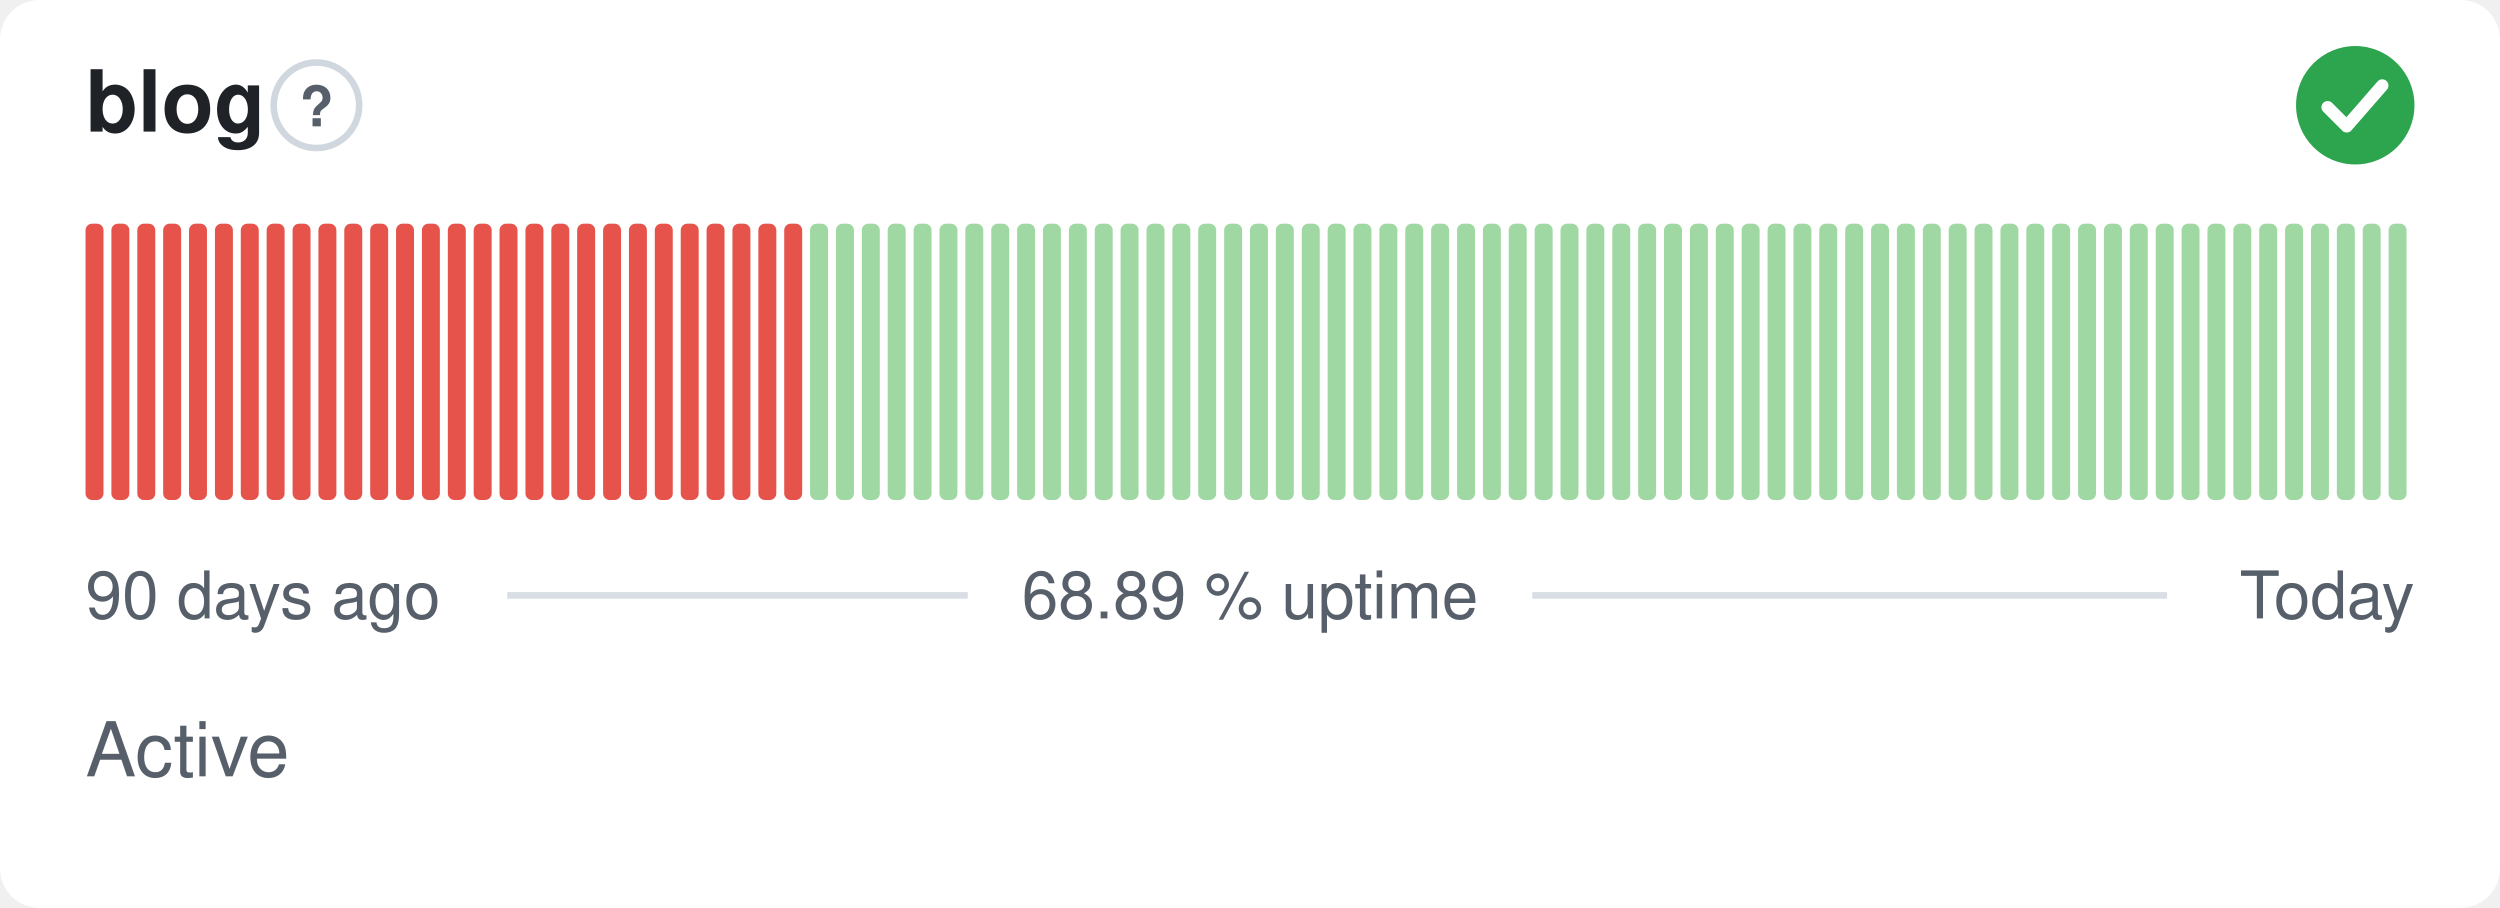
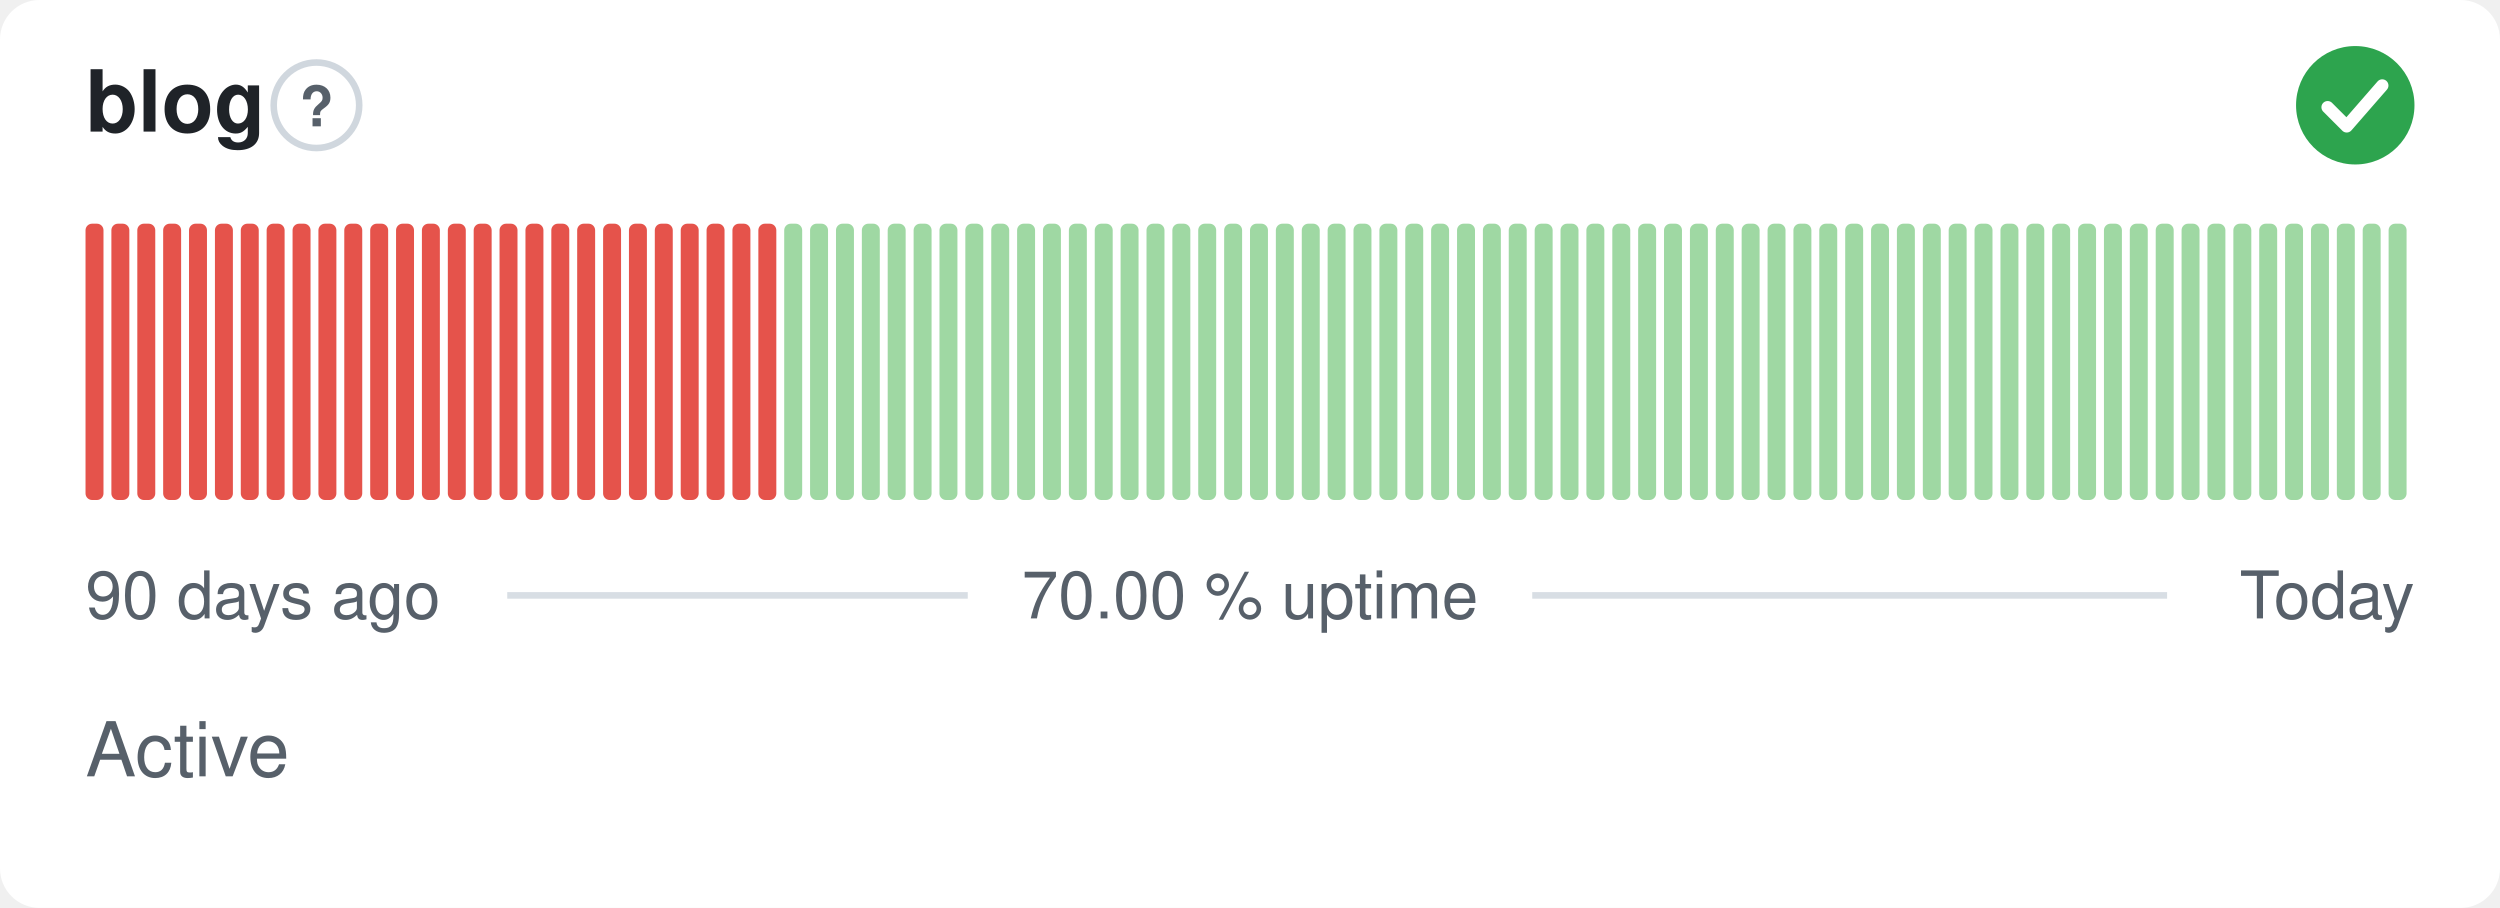
- <svg xmlns="http://www.w3.org/2000/svg" width="380" height="138" viewBox="0 0 380 138" role="img" aria-label="blog: Active, 68.89 % uptime over the last 90 days" font-family="-apple-system,BlinkMacSystemFont,'Segoe UI',Helvetica,Arial,sans-serif">
+ <svg xmlns="http://www.w3.org/2000/svg" width="380" height="138" viewBox="0 0 380 138" role="img" aria-label="blog: Active, 70.00 % uptime over the last 90 days" font-family="-apple-system,BlinkMacSystemFont,'Segoe UI',Helvetica,Arial,sans-serif">
  <style>
    @media (prefers-color-scheme: dark) {
      .bg { fill: #0d1117 }
      .title { fill: #e6edf3 }
      .muted { fill: #8b949e }
      .hint { stroke: #30363d }
      .rule { stroke: #30363d }
      .nodata { fill: #21262d }
    }
  </style>
  <rect class="bg" width="380" height="138" rx="6" fill="#ffffff" />
  <text class="title" x="13" y="20" font-size="13" font-weight="600" fill="#1f2328">blog</text>
  <circle class="hint" cx="48.1" cy="16" r="6.5" fill="none" stroke="#d0d7de" stroke-width="1" />
  <text class="muted" x="48.1" y="19.2" text-anchor="middle" font-size="8.5" font-weight="700" fill="#57606a">?</text>
  <circle cx="358" cy="16" r="9" fill="#2da44e" />
  <path d="M353.80 16.30l2.90 2.90 5.40 -6.20" fill="none" stroke="#fff" stroke-width="1.89" stroke-linecap="round" stroke-linejoin="round" />
  <rect x="13.00" y="34.00" width="2.73" height="42.00" rx="1" fill="#e5534b" />
  <rect x="16.93" y="34.00" width="2.73" height="42.00" rx="1" fill="#e5534b" />
  <rect x="20.87" y="34.00" width="2.73" height="42.00" rx="1" fill="#e5534b" />
  <rect x="24.80" y="34.00" width="2.73" height="42.00" rx="1" fill="#e5534b" />
  <rect x="28.73" y="34.00" width="2.73" height="42.00" rx="1" fill="#e5534b" />
  <rect x="32.67" y="34.00" width="2.73" height="42.00" rx="1" fill="#e5534b" />
  <rect x="36.60" y="34.00" width="2.73" height="42.00" rx="1" fill="#e5534b" />
  <rect x="40.53" y="34.00" width="2.73" height="42.00" rx="1" fill="#e5534b" />
  <rect x="44.47" y="34.00" width="2.73" height="42.00" rx="1" fill="#e5534b" />
  <rect x="48.40" y="34.00" width="2.73" height="42.00" rx="1" fill="#e5534b" />
  <rect x="52.33" y="34.00" width="2.73" height="42.00" rx="1" fill="#e5534b" />
  <rect x="56.27" y="34.00" width="2.73" height="42.00" rx="1" fill="#e5534b" />
  <rect x="60.20" y="34.00" width="2.73" height="42.00" rx="1" fill="#e5534b" />
  <rect x="64.13" y="34.00" width="2.73" height="42.00" rx="1" fill="#e5534b" />
  <rect x="68.07" y="34.00" width="2.73" height="42.00" rx="1" fill="#e5534b" />
  <rect x="72.00" y="34.00" width="2.73" height="42.00" rx="1" fill="#e5534b" />
  <rect x="75.93" y="34.00" width="2.73" height="42.00" rx="1" fill="#e5534b" />
  <rect x="79.87" y="34.00" width="2.73" height="42.00" rx="1" fill="#e5534b" />
  <rect x="83.80" y="34.00" width="2.73" height="42.00" rx="1" fill="#e5534b" />
  <rect x="87.73" y="34.00" width="2.73" height="42.00" rx="1" fill="#e5534b" />
  <rect x="91.67" y="34.00" width="2.73" height="42.00" rx="1" fill="#e5534b" />
  <rect x="95.60" y="34.00" width="2.73" height="42.00" rx="1" fill="#e5534b" />
  <rect x="99.53" y="34.00" width="2.73" height="42.00" rx="1" fill="#e5534b" />
  <rect x="103.47" y="34.00" width="2.73" height="42.00" rx="1" fill="#e5534b" />
  <rect x="107.40" y="34.00" width="2.73" height="42.00" rx="1" fill="#e5534b" />
  <rect x="111.33" y="34.00" width="2.73" height="42.00" rx="1" fill="#e5534b" />
  <rect x="115.27" y="34.00" width="2.73" height="42.00" rx="1" fill="#e5534b" />
-   <rect x="119.20" y="34.00" width="2.73" height="42.00" rx="1" fill="#e5534b" />
+   <rect x="119.20" y="34.00" width="2.73" height="42.00" rx="1" fill="#9fd8a3" />
  <rect x="123.13" y="34.00" width="2.73" height="42.00" rx="1" fill="#9fd8a3" />
  <rect x="127.07" y="34.00" width="2.73" height="42.00" rx="1" fill="#9fd8a3" />
  <rect x="131.00" y="34.00" width="2.73" height="42.00" rx="1" fill="#9fd8a3" />
  <rect x="134.93" y="34.00" width="2.73" height="42.00" rx="1" fill="#9fd8a3" />
  <rect x="138.87" y="34.00" width="2.73" height="42.00" rx="1" fill="#9fd8a3" />
  <rect x="142.80" y="34.00" width="2.73" height="42.00" rx="1" fill="#9fd8a3" />
  <rect x="146.73" y="34.00" width="2.73" height="42.00" rx="1" fill="#9fd8a3" />
  <rect x="150.67" y="34.00" width="2.73" height="42.00" rx="1" fill="#9fd8a3" />
  <rect x="154.60" y="34.00" width="2.73" height="42.00" rx="1" fill="#9fd8a3" />
  <rect x="158.53" y="34.00" width="2.73" height="42.00" rx="1" fill="#9fd8a3" />
  <rect x="162.47" y="34.00" width="2.73" height="42.00" rx="1" fill="#9fd8a3" />
  <rect x="166.40" y="34.00" width="2.73" height="42.00" rx="1" fill="#9fd8a3" />
  <rect x="170.33" y="34.00" width="2.73" height="42.00" rx="1" fill="#9fd8a3" />
  <rect x="174.27" y="34.00" width="2.73" height="42.00" rx="1" fill="#9fd8a3" />
  <rect x="178.20" y="34.00" width="2.73" height="42.00" rx="1" fill="#9fd8a3" />
  <rect x="182.13" y="34.00" width="2.73" height="42.00" rx="1" fill="#9fd8a3" />
  <rect x="186.07" y="34.00" width="2.73" height="42.00" rx="1" fill="#9fd8a3" />
  <rect x="190.00" y="34.00" width="2.73" height="42.00" rx="1" fill="#9fd8a3" />
  <rect x="193.93" y="34.00" width="2.73" height="42.00" rx="1" fill="#9fd8a3" />
  <rect x="197.87" y="34.00" width="2.73" height="42.00" rx="1" fill="#9fd8a3" />
  <rect x="201.80" y="34.00" width="2.73" height="42.00" rx="1" fill="#9fd8a3" />
  <rect x="205.73" y="34.00" width="2.73" height="42.00" rx="1" fill="#9fd8a3" />
  <rect x="209.67" y="34.00" width="2.73" height="42.00" rx="1" fill="#9fd8a3" />
  <rect x="213.60" y="34.00" width="2.73" height="42.00" rx="1" fill="#9fd8a3" />
  <rect x="217.53" y="34.00" width="2.73" height="42.00" rx="1" fill="#9fd8a3" />
  <rect x="221.47" y="34.00" width="2.73" height="42.00" rx="1" fill="#9fd8a3" />
  <rect x="225.40" y="34.00" width="2.73" height="42.00" rx="1" fill="#9fd8a3" />
  <rect x="229.33" y="34.00" width="2.73" height="42.00" rx="1" fill="#9fd8a3" />
  <rect x="233.27" y="34.00" width="2.73" height="42.00" rx="1" fill="#9fd8a3" />
  <rect x="237.20" y="34.00" width="2.73" height="42.00" rx="1" fill="#9fd8a3" />
  <rect x="241.13" y="34.00" width="2.73" height="42.00" rx="1" fill="#9fd8a3" />
  <rect x="245.07" y="34.00" width="2.73" height="42.00" rx="1" fill="#9fd8a3" />
  <rect x="249.00" y="34.00" width="2.73" height="42.00" rx="1" fill="#9fd8a3" />
  <rect x="252.93" y="34.00" width="2.73" height="42.00" rx="1" fill="#9fd8a3" />
  <rect x="256.87" y="34.00" width="2.73" height="42.00" rx="1" fill="#9fd8a3" />
  <rect x="260.80" y="34.00" width="2.73" height="42.00" rx="1" fill="#9fd8a3" />
  <rect x="264.73" y="34.00" width="2.73" height="42.00" rx="1" fill="#9fd8a3" />
  <rect x="268.67" y="34.00" width="2.73" height="42.00" rx="1" fill="#9fd8a3" />
  <rect x="272.60" y="34.00" width="2.73" height="42.00" rx="1" fill="#9fd8a3" />
  <rect x="276.53" y="34.00" width="2.73" height="42.00" rx="1" fill="#9fd8a3" />
  <rect x="280.47" y="34.00" width="2.73" height="42.00" rx="1" fill="#9fd8a3" />
  <rect x="284.40" y="34.00" width="2.73" height="42.00" rx="1" fill="#9fd8a3" />
  <rect x="288.33" y="34.00" width="2.73" height="42.00" rx="1" fill="#9fd8a3" />
  <rect x="292.27" y="34.00" width="2.73" height="42.00" rx="1" fill="#9fd8a3" />
  <rect x="296.20" y="34.00" width="2.73" height="42.00" rx="1" fill="#9fd8a3" />
  <rect x="300.13" y="34.00" width="2.73" height="42.00" rx="1" fill="#9fd8a3" />
  <rect x="304.07" y="34.00" width="2.73" height="42.00" rx="1" fill="#9fd8a3" />
  <rect x="308.00" y="34.00" width="2.73" height="42.00" rx="1" fill="#9fd8a3" />
  <rect x="311.93" y="34.00" width="2.73" height="42.00" rx="1" fill="#9fd8a3" />
  <rect x="315.87" y="34.00" width="2.73" height="42.00" rx="1" fill="#9fd8a3" />
  <rect x="319.80" y="34.00" width="2.73" height="42.00" rx="1" fill="#9fd8a3" />
  <rect x="323.73" y="34.00" width="2.73" height="42.00" rx="1" fill="#9fd8a3" />
  <rect x="327.67" y="34.00" width="2.73" height="42.00" rx="1" fill="#9fd8a3" />
  <rect x="331.60" y="34.00" width="2.73" height="42.00" rx="1" fill="#9fd8a3" />
  <rect x="335.53" y="34.00" width="2.73" height="42.00" rx="1" fill="#9fd8a3" />
  <rect x="339.47" y="34.00" width="2.73" height="42.00" rx="1" fill="#9fd8a3" />
  <rect x="343.40" y="34.00" width="2.73" height="42.00" rx="1" fill="#9fd8a3" />
  <rect x="347.33" y="34.00" width="2.73" height="42.00" rx="1" fill="#9fd8a3" />
  <rect x="351.27" y="34.00" width="2.73" height="42.00" rx="1" fill="#9fd8a3" />
  <rect x="355.20" y="34.00" width="2.73" height="42.00" rx="1" fill="#9fd8a3" />
  <rect x="359.13" y="34.00" width="2.73" height="42.00" rx="1" fill="#9fd8a3" />
  <rect x="363.07" y="34.00" width="2.73" height="42.00" rx="1" fill="#9fd8a3" />
  <text class="muted" x="13" y="94" font-size="10" fill="#57606a">90 days ago</text>
-   <text class="muted" x="190" y="94" text-anchor="middle" font-size="10" fill="#57606a">68.89 % uptime</text>
+   <text class="muted" x="190" y="94" text-anchor="middle" font-size="10" fill="#57606a">70.00 % uptime</text>
  <text class="muted" x="367" y="94" text-anchor="end" font-size="10" fill="#57606a">Today</text>
  <line class="rule" x1="77.1" y1="90.5" x2="147.1" y2="90.5" stroke="#d8dee4" stroke-width="1" />
  <line class="rule" x1="232.9" y1="90.5" x2="329.4" y2="90.5" stroke="#d8dee4" stroke-width="1" />
  <text class="muted" x="13" y="118" font-size="11.5" fill="#57606a">Active</text>
</svg>
